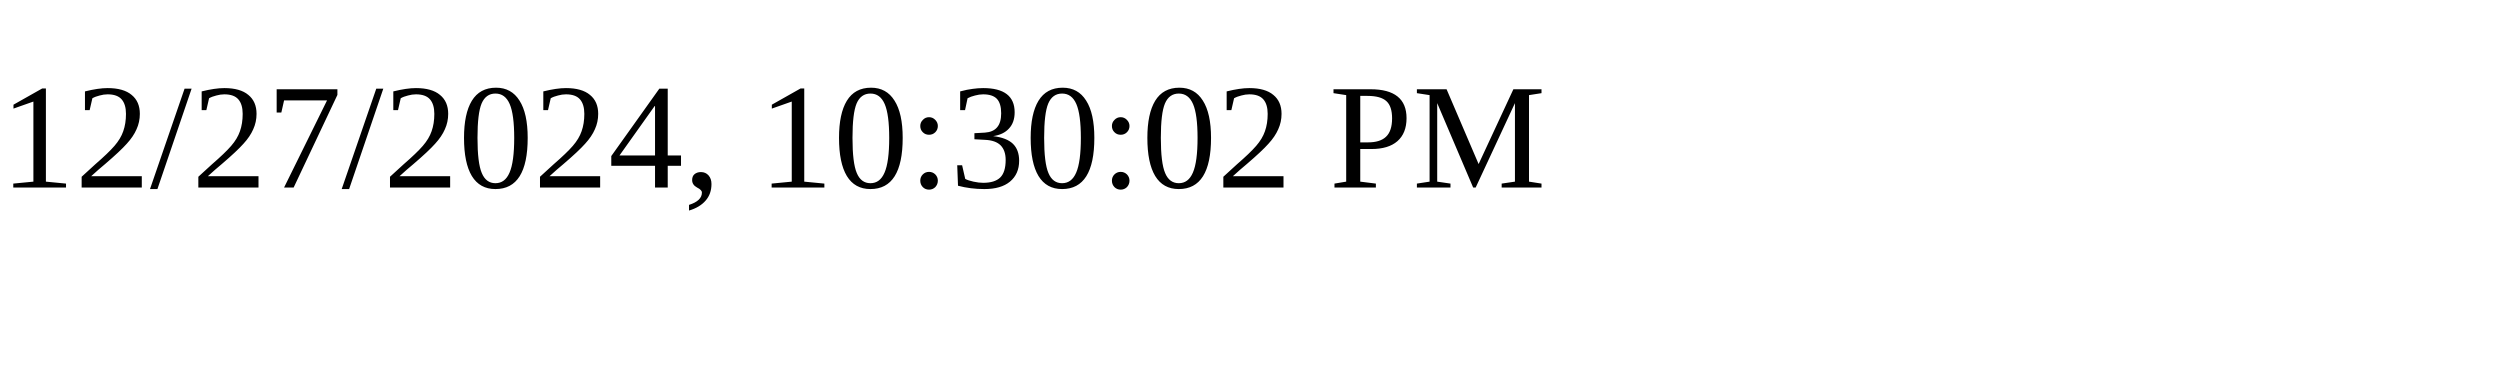
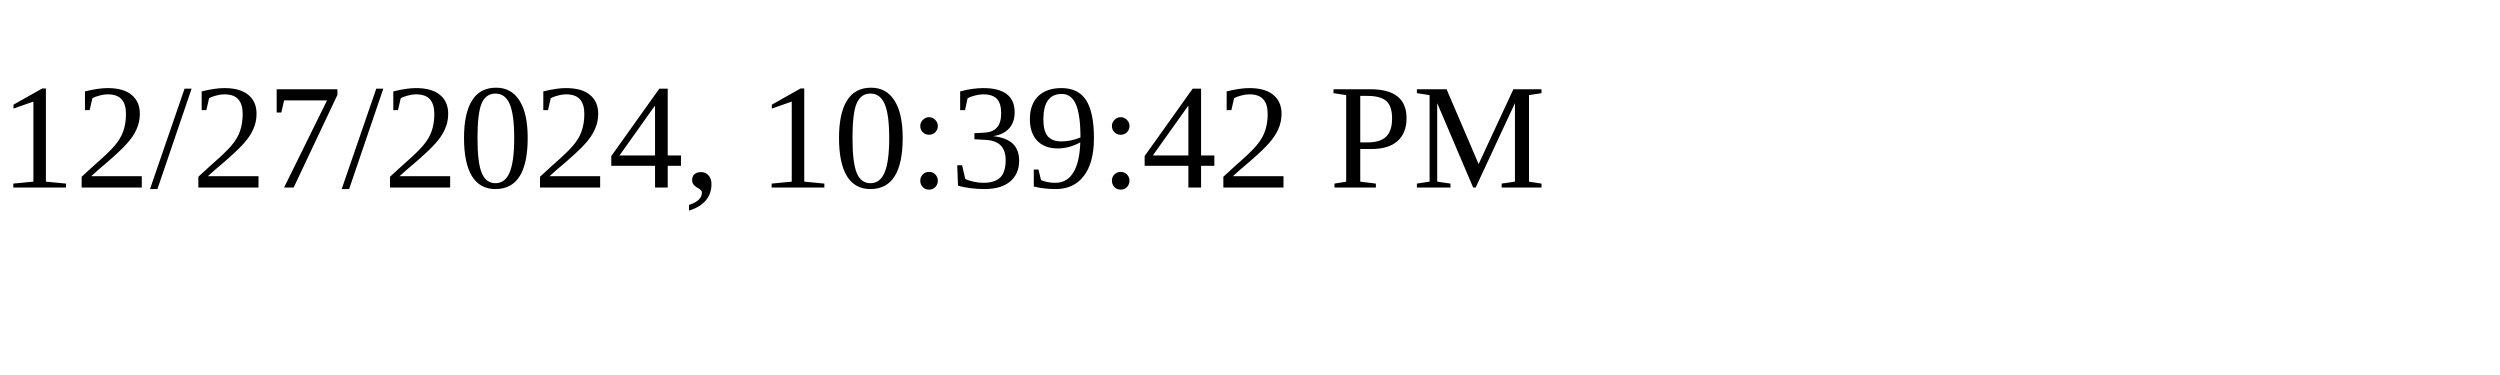
<svg xmlns="http://www.w3.org/2000/svg" height="30" width="200">
-   <text x="0" y="15">12/27/2024, 10:30:02 PM</text>
+   <text x="0" y="15">12/27/2024, 10:39:42 PM</text>
</svg>
